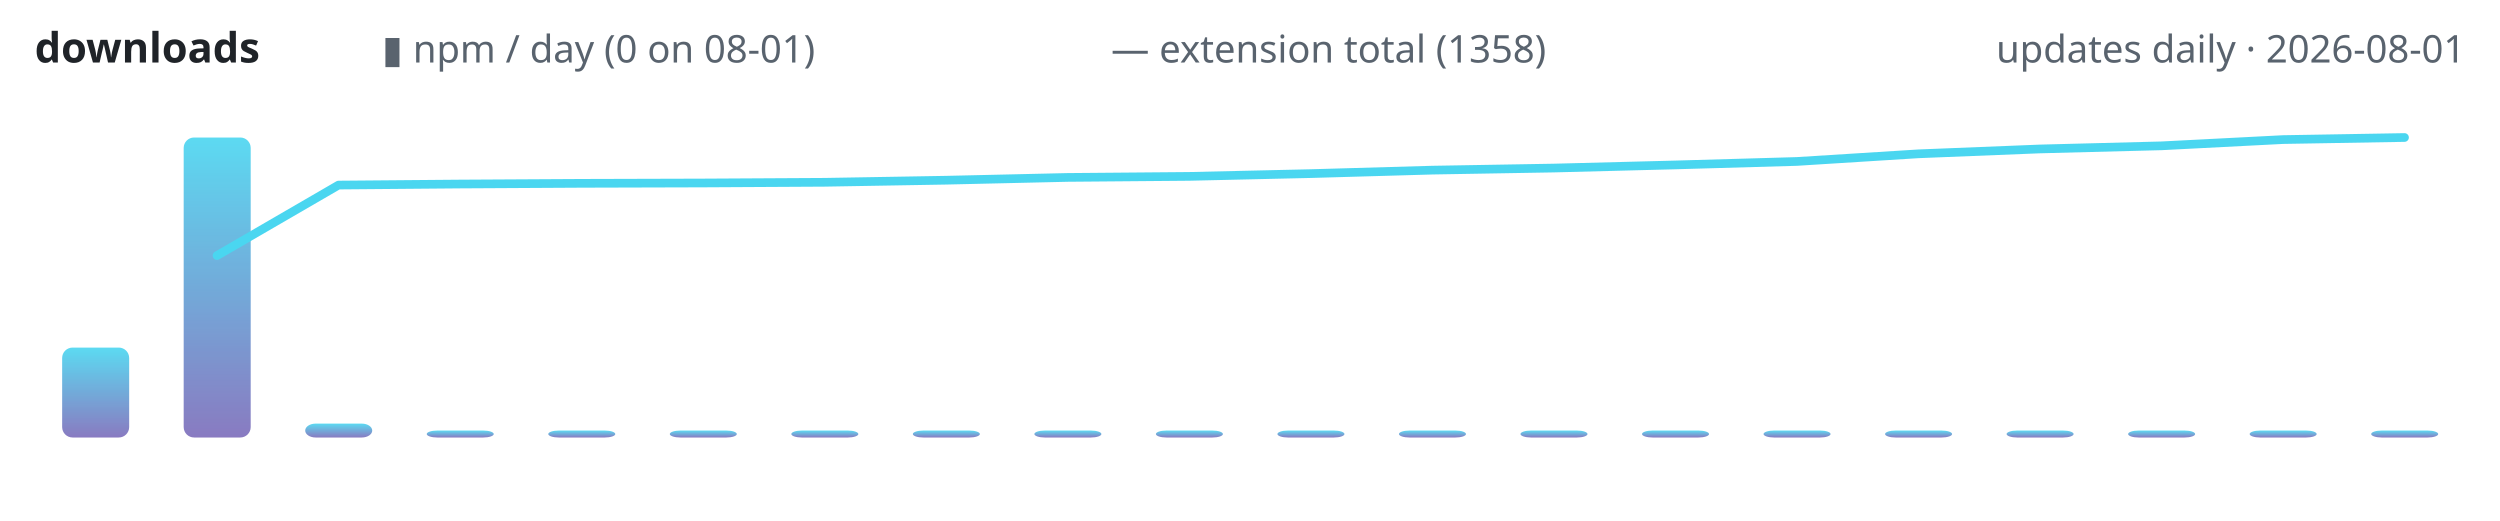
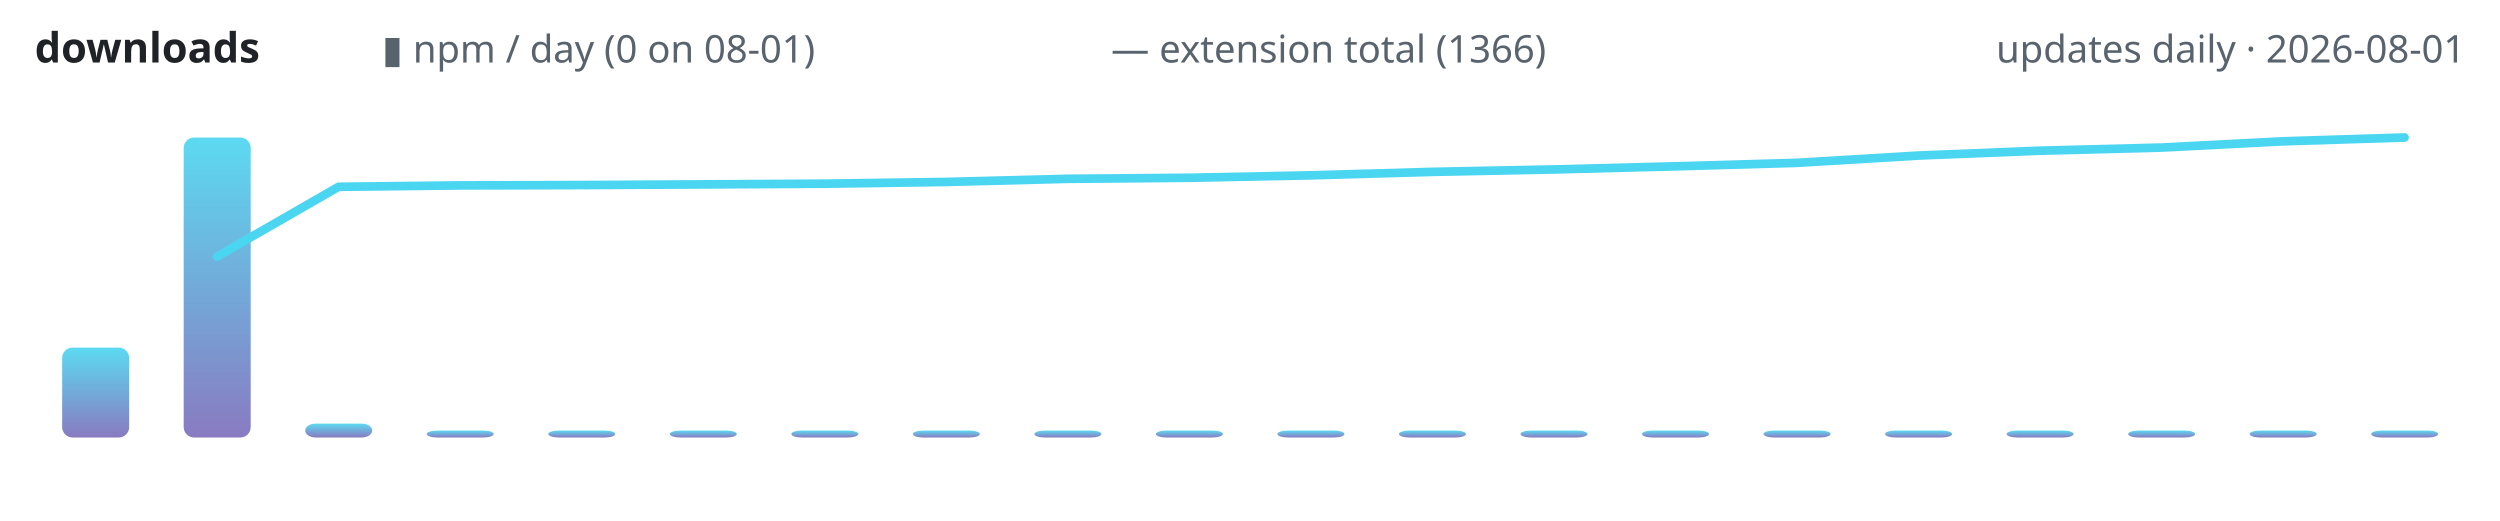
<svg xmlns="http://www.w3.org/2000/svg" width="720" height="150" viewBox="0 0 720 150" role="img" aria-label="lodestone downloads over time">
  <defs>
    <linearGradient id="g" x1="0" y1="1" x2="0" y2="0">
      <stop offset="0" stop-color="#7c6cba" />
      <stop offset="1" stop-color="#4ad6f0" />
    </linearGradient>
  </defs>
  <text x="10" y="18" font-family="ui-sans-serif,system-ui,sans-serif" font-size="12" font-weight="600" fill="#1f2328" text-anchor="start">downloads</text>
  <text x="110" y="18" font-family="ui-sans-serif,system-ui,sans-serif" font-size="11" font-weight="400" fill="#59636e" text-anchor="start">▮ npm / day (0 on 08-01)</text>
-   <text x="320" y="18" font-family="ui-sans-serif,system-ui,sans-serif" font-size="11" font-weight="400" fill="#59636e" text-anchor="start">— extension total (1358)</text>
+   <text x="320" y="18" font-family="ui-sans-serif,system-ui,sans-serif" font-size="11" font-weight="400" fill="#59636e" text-anchor="start">— extension total (1366)</text>
  <text x="710" y="18" font-family="ui-sans-serif,system-ui,sans-serif" font-size="11" font-weight="400" fill="#59636e" text-anchor="end">updates daily · 2026-08-01</text>
  <rect x="17.9" y="100.1" width="19.3" height="25.9" rx="3" fill="url(#g)" opacity="0.9" />
  <rect x="52.9" y="39.6" width="19.3" height="86.4" rx="3" fill="url(#g)" opacity="0.9" />
  <rect x="87.9" y="122.0" width="19.3" height="4.0" rx="3" fill="url(#g)" opacity="0.9" />
  <rect x="122.9" y="124.0" width="19.3" height="2.0" rx="3" fill="url(#g)" opacity="0.9" />
  <rect x="157.9" y="124.0" width="19.3" height="2.0" rx="3" fill="url(#g)" opacity="0.9" />
  <rect x="192.9" y="124.0" width="19.3" height="2.0" rx="3" fill="url(#g)" opacity="0.9" />
  <rect x="227.9" y="124.0" width="19.3" height="2.0" rx="3" fill="url(#g)" opacity="0.9" />
  <rect x="262.9" y="124.0" width="19.3" height="2.0" rx="3" fill="url(#g)" opacity="0.9" />
  <rect x="297.9" y="124.0" width="19.3" height="2.0" rx="3" fill="url(#g)" opacity="0.9" />
  <rect x="332.9" y="124.0" width="19.3" height="2.0" rx="3" fill="url(#g)" opacity="0.9" />
  <rect x="367.9" y="124.0" width="19.3" height="2.0" rx="3" fill="url(#g)" opacity="0.9" />
  <rect x="402.9" y="124.0" width="19.3" height="2.0" rx="3" fill="url(#g)" opacity="0.9" />
  <rect x="437.9" y="124.0" width="19.3" height="2.0" rx="3" fill="url(#g)" opacity="0.9" />
  <rect x="472.9" y="124.0" width="19.3" height="2.0" rx="3" fill="url(#g)" opacity="0.9" />
  <rect x="507.9" y="124.0" width="19.3" height="2.0" rx="3" fill="url(#g)" opacity="0.9" />
  <rect x="542.9" y="124.0" width="19.3" height="2.0" rx="3" fill="url(#g)" opacity="0.9" />
  <rect x="577.9" y="124.0" width="19.3" height="2.0" rx="3" fill="url(#g)" opacity="0.9" />
  <rect x="612.9" y="124.0" width="19.3" height="2.0" rx="3" fill="url(#g)" opacity="0.9" />
  <rect x="647.9" y="124.0" width="19.3" height="2.0" rx="3" fill="url(#g)" opacity="0.9" />
  <rect x="682.9" y="124.0" width="19.3" height="2.0" rx="3" fill="url(#g)" opacity="0.9" />
-   <polyline points="62.5,73.6 97.5,53.3 132.5,53.0 167.5,52.8 202.5,52.7 237.5,52.5 272.5,51.9 307.5,51.1 342.5,50.8 377.5,50.0 412.5,49.0 447.5,48.4 482.5,47.5 517.5,46.5 552.5,44.3 587.5,42.9 622.5,42.0 657.5,40.2 692.5,39.6" fill="none" stroke="#4ad6f0" stroke-width="2.5" stroke-linecap="round" stroke-linejoin="round" />
+   <polyline points="62.5,73.9 97.5,53.8 132.5,53.4 167.5,53.3 202.5,53.1 237.5,52.9 272.5,52.4 307.5,51.5 342.5,51.2 377.5,50.5 412.5,49.5 447.5,48.8 482.5,47.9 517.5,46.9 552.5,44.8 587.5,43.4 622.5,42.5 657.5,40.7 692.5,39.6" fill="none" stroke="#4ad6f0" stroke-width="2.5" stroke-linecap="round" stroke-linejoin="round" />
</svg>
